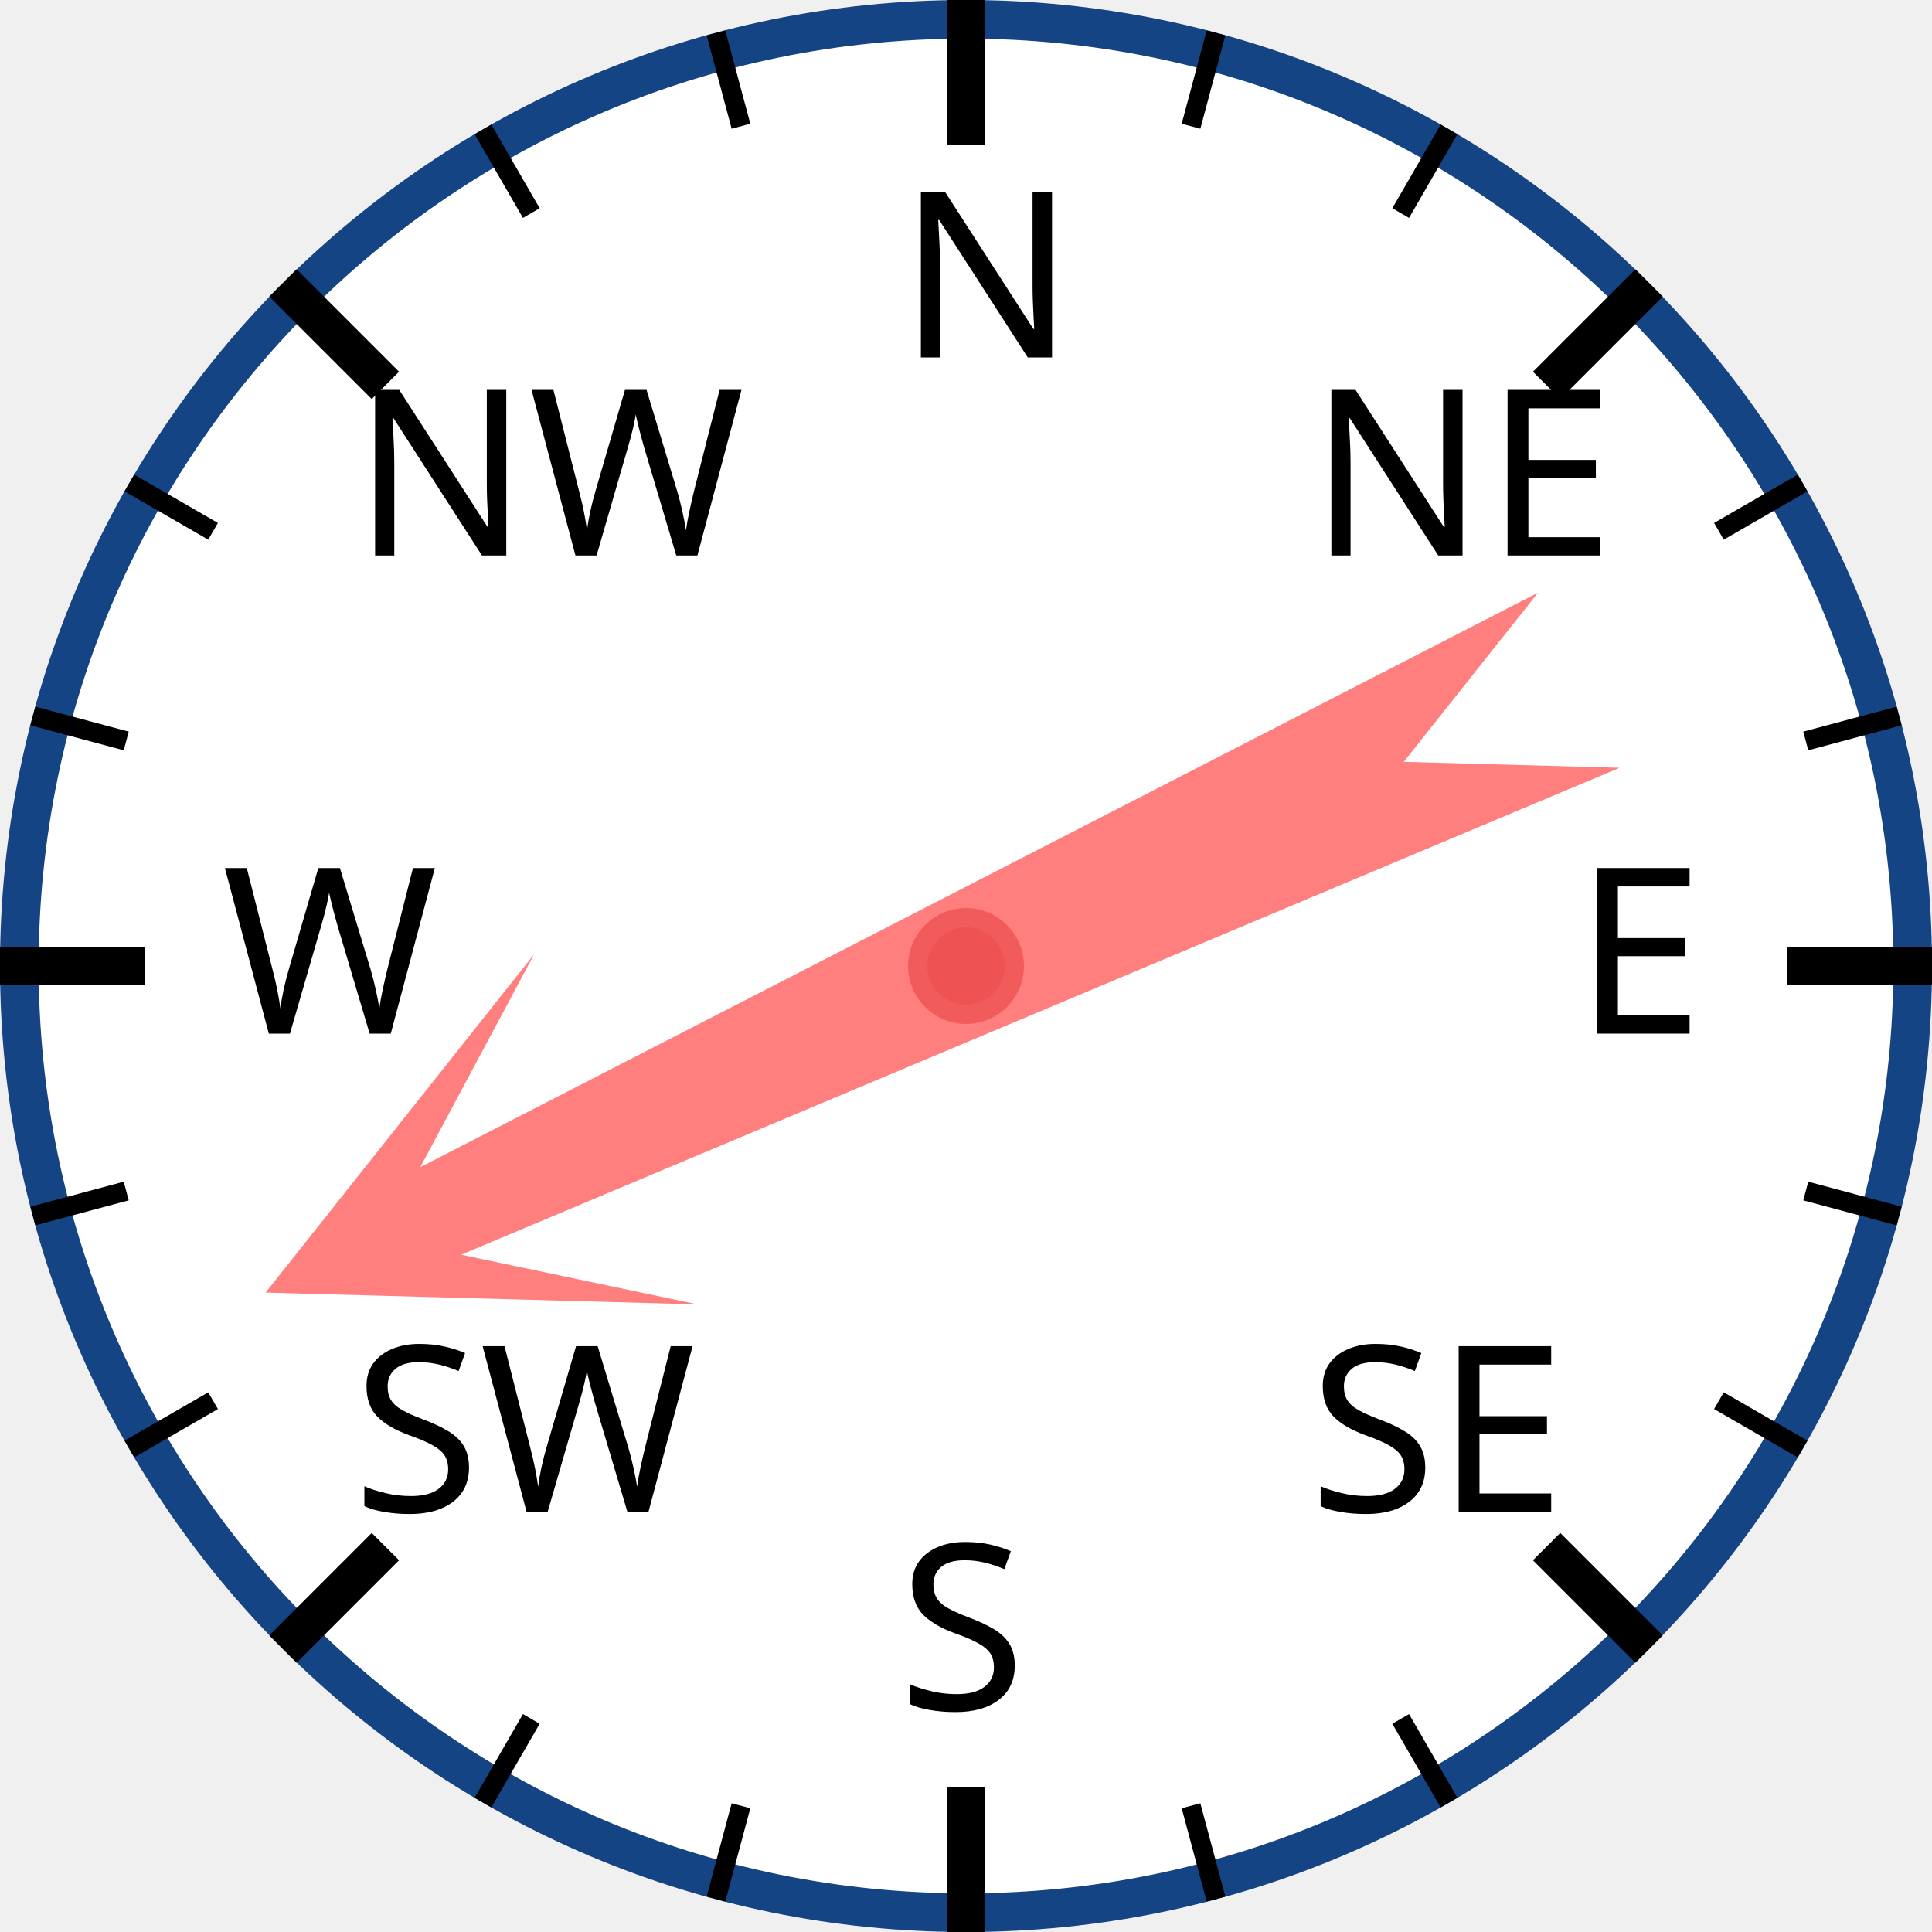
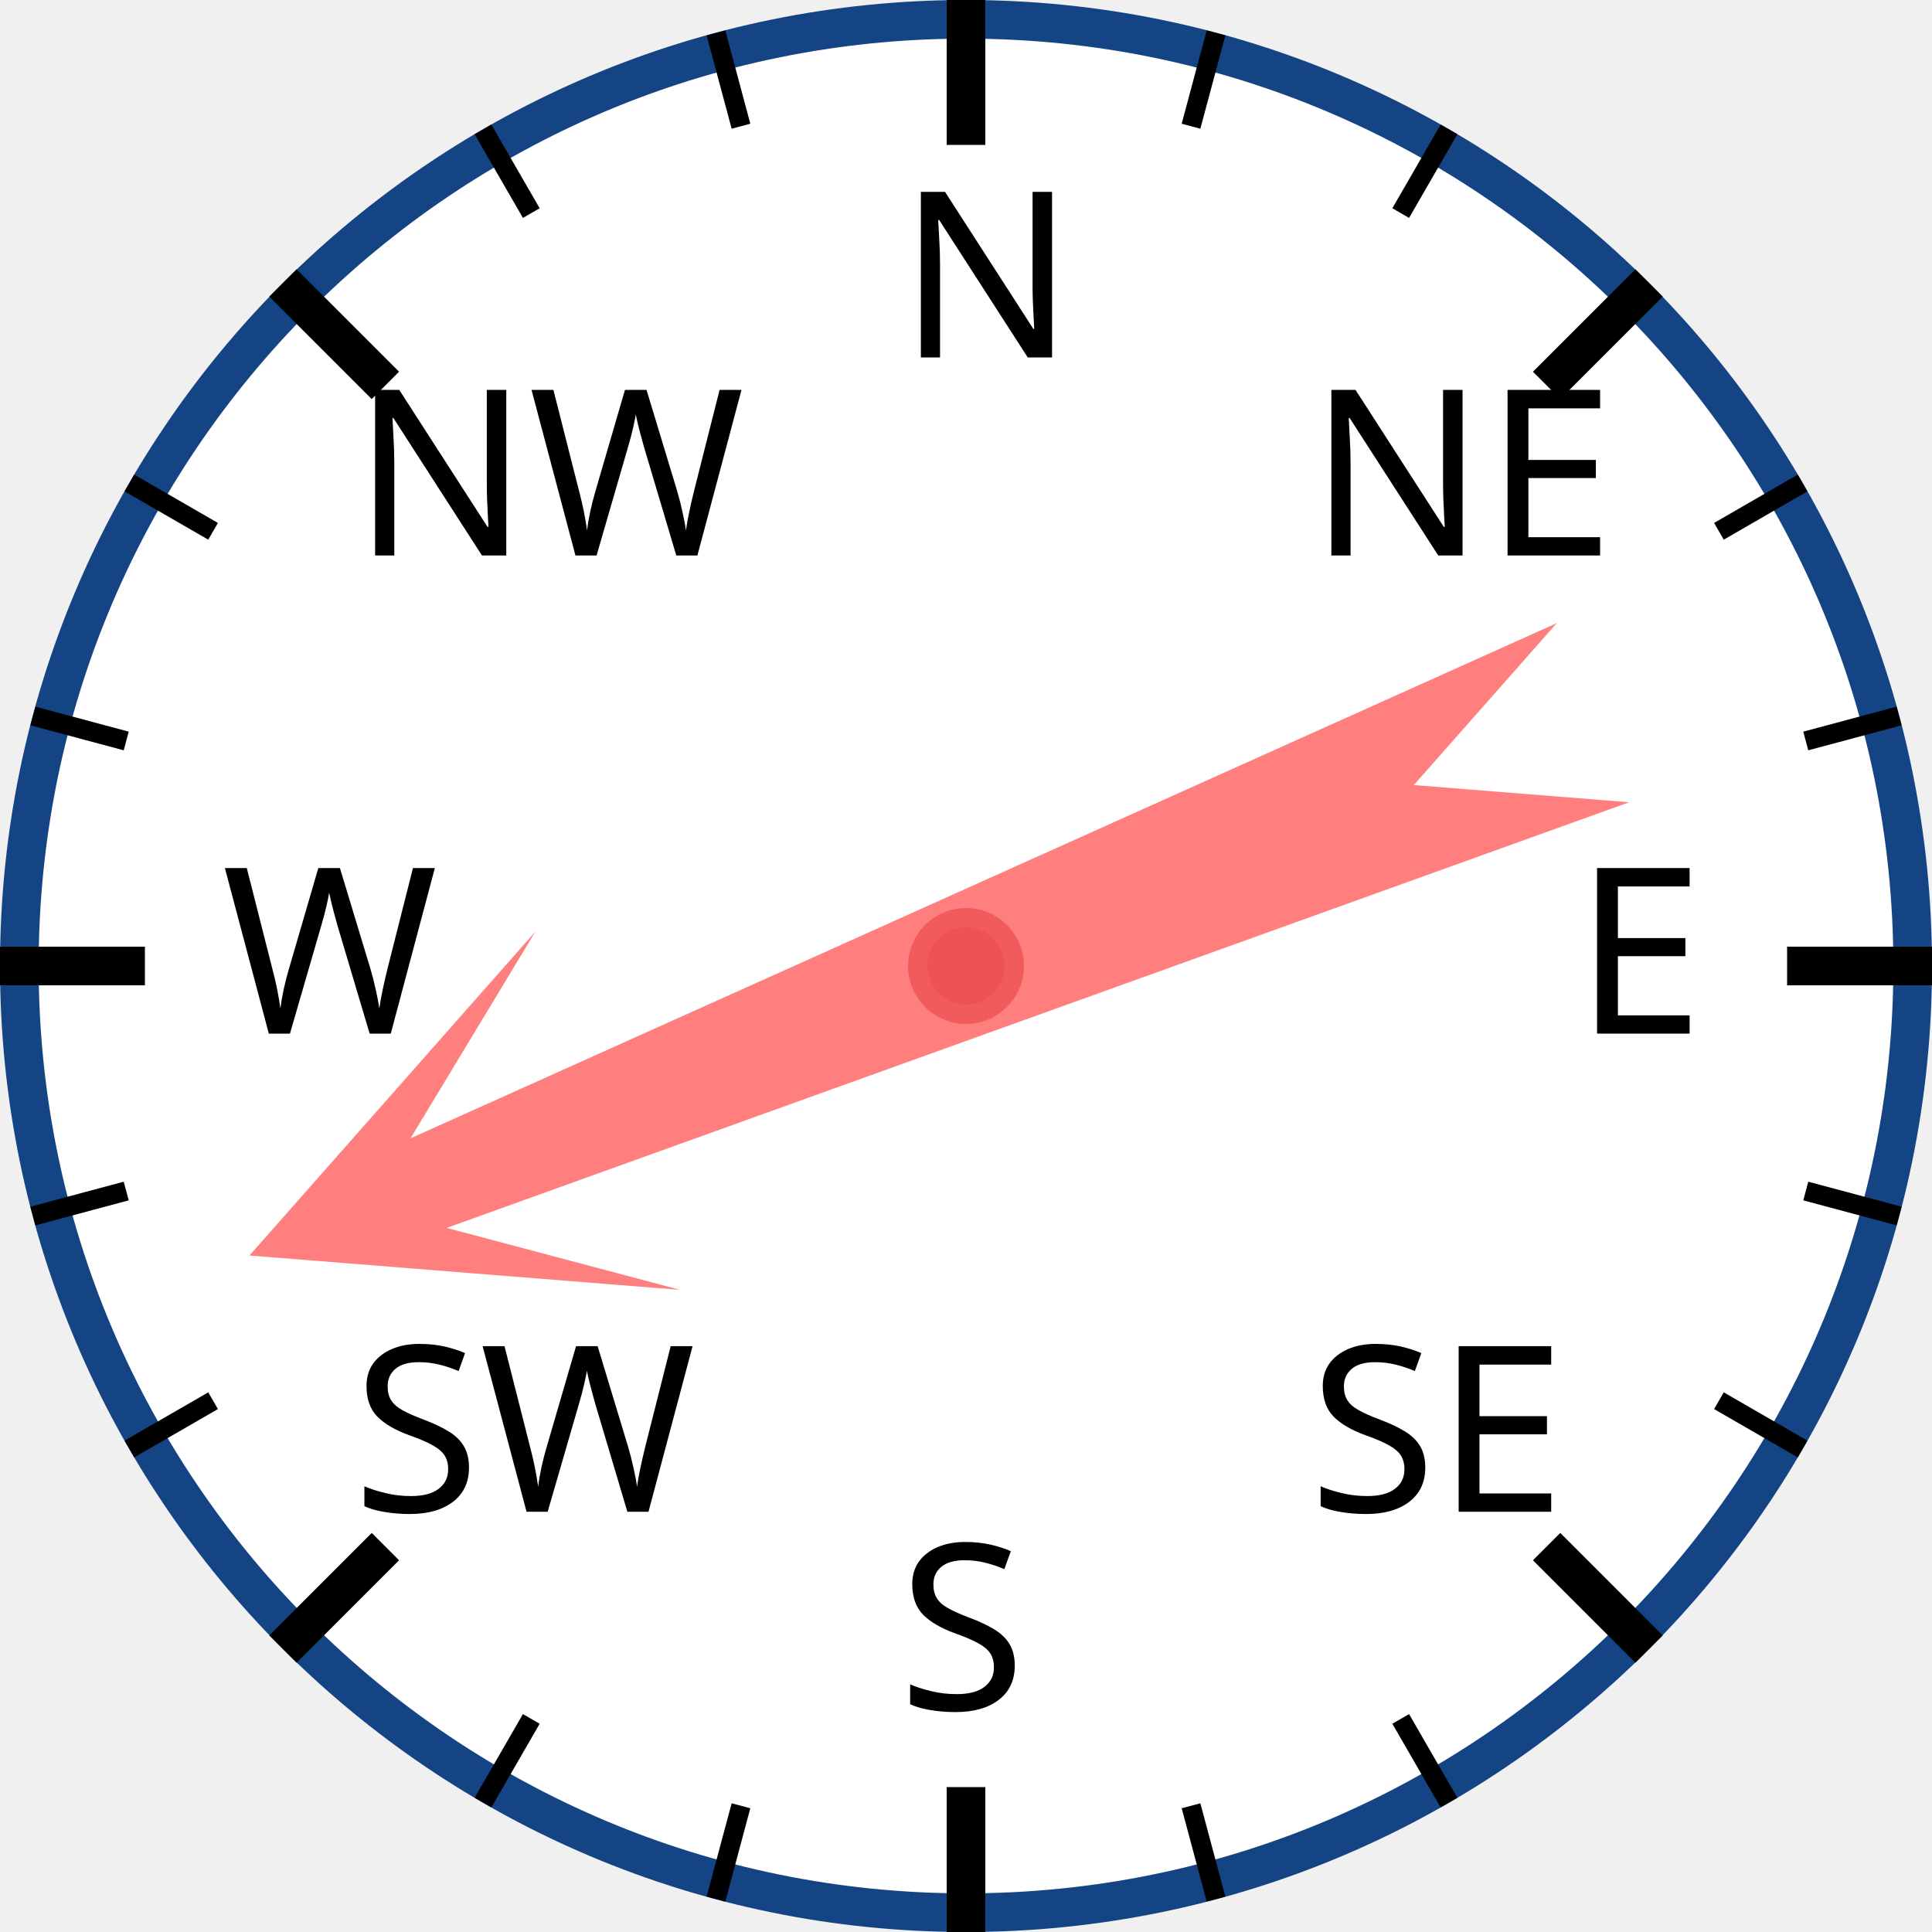
<svg xmlns="http://www.w3.org/2000/svg" width="120px" height="120px" viewBox="0 0 200 200">
  <circle cx="100" cy="100" r="98" style="fill: white; stroke: #154485; stroke-width: 4;" />
  <text x="93.0" y="37.0" style="font-family: sans-serif; font-size: 18pt;">N</text>
  <line x1="100.0" y1="0.0" x2="100.0" y2="15.0" style="stroke: black; stroke-width: 4;" />
  <line x1="74.118" y1="3.407" x2="76.706" y2="13.067" style="stroke: black; stroke-width: 2;" />
  <line x1="50" y1="13.397" x2="55" y2="22.058" style="stroke: black; stroke-width: 2;" />
  <text x="36.503" y="57.503" style="font-family: sans-serif; font-size: 18pt;">NW</text>
  <line x1="29.289" y1="29.289" x2="39.896" y2="39.896" style="stroke: black; stroke-width: 4;" />
  <line x1="13.397" y1="50" x2="22.058" y2="55" style="stroke: black; stroke-width: 2;" />
  <line x1="3.407" y1="74.118" x2="13.067" y2="76.706" style="stroke: black; stroke-width: 2;" />
  <text x="23.0" y="107.0" style="font-family: sans-serif; font-size: 18pt;">W</text>
  <line x1="0.0" y1="100.0" x2="15.0" y2="100.0" style="stroke: black; stroke-width: 4;" />
  <line x1="3.407" y1="125.882" x2="13.067" y2="123.294" style="stroke: black; stroke-width: 2;" />
  <line x1="13.397" y1="150" x2="22.058" y2="145" style="stroke: black; stroke-width: 2;" />
  <text x="36.503" y="156.497" style="font-family: sans-serif; font-size: 18pt;">SW</text>
  <line x1="29.289" y1="170.711" x2="39.896" y2="160.104" style="stroke: black; stroke-width: 4;" />
  <line x1="50" y1="186.603" x2="55" y2="177.942" style="stroke: black; stroke-width: 2;" />
  <line x1="74.118" y1="196.593" x2="76.706" y2="186.933" style="stroke: black; stroke-width: 2;" />
  <text x="93" y="177.0" style="font-family: sans-serif; font-size: 18pt;">S</text>
  <line x1="100" y1="200.0" x2="100" y2="185.0" style="stroke: black; stroke-width: 4;" />
  <line x1="125.882" y1="196.593" x2="123.294" y2="186.933" style="stroke: black; stroke-width: 2;" />
  <line x1="150.0" y1="186.603" x2="145.0" y2="177.942" style="stroke: black; stroke-width: 2;" />
  <text x="135.497" y="156.497" style="font-family: sans-serif; font-size: 18pt;">SE</text>
  <line x1="170.711" y1="170.711" x2="160.104" y2="160.104" style="stroke: black; stroke-width: 4;" />
  <line x1="186.603" y1="150" x2="177.942" y2="145" style="stroke: black; stroke-width: 2;" />
  <line x1="196.593" y1="125.882" x2="186.933" y2="123.294" style="stroke: black; stroke-width: 2;" />
  <text x="163.0" y="107" style="font-family: sans-serif; font-size: 18pt;">E</text>
  <line x1="200.0" y1="100" x2="185.0" y2="100" style="stroke: black; stroke-width: 4;" />
  <line x1="196.593" y1="74.118" x2="186.933" y2="76.706" style="stroke: black; stroke-width: 2;" />
  <line x1="186.603" y1="50" x2="177.942" y2="55" style="stroke: black; stroke-width: 2;" />
  <text x="135.497" y="57.503" style="font-family: sans-serif; font-size: 18pt;">NE</text>
  <line x1="170.711" y1="29.289" x2="160.104" y2="39.896" style="stroke: black; stroke-width: 4;" />
  <line x1="150" y1="13.397" x2="145" y2="22.058" style="stroke: black; stroke-width: 2;" />
  <line x1="125.882" y1="3.407" x2="123.294" y2="13.067" style="stroke: black; stroke-width: 2;" />
-   <polygon points="100 20 120 60 105 40 110 170 100 150 90 170 95 40 80 60" style="fill: red; fill-opacity: 0.5;" transform="rotate(245,100,100)" />
+   <polygon points="100 20 120 60 105 40 110 170 100 150 90 170 95 40 80 60" style="fill: red; fill-opacity: 0.5;" transform="rotate(248,100,100)" />
  <circle cx="100" cy="100" r="5" style="fill: #EE5252; stroke: #F25B5B; stroke-width: 2;" />
</svg>
